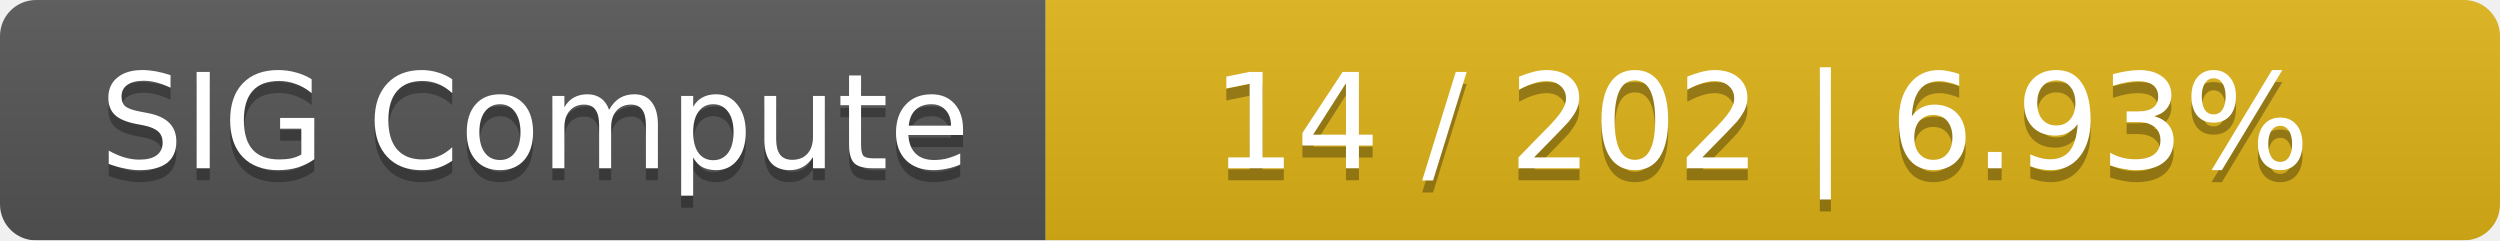
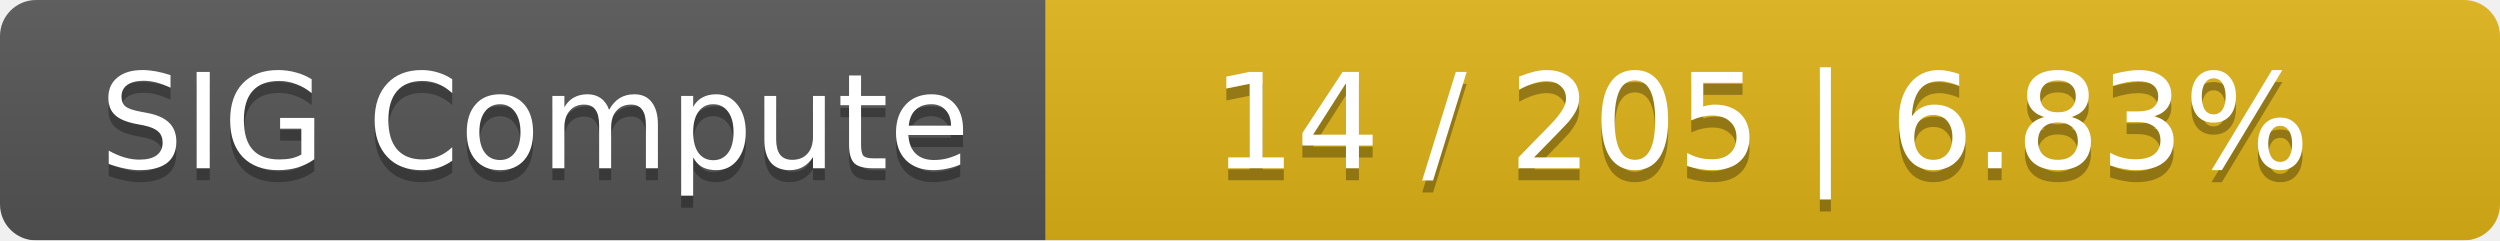
<svg xmlns="http://www.w3.org/2000/svg" width="208" height="20">
  <linearGradient id="smooth" x2="0" y2="100%">
    <stop offset="0" stop-color="#bbb" stop-opacity=".1" />
    <stop offset="1" stop-opacity=".1" />
  </linearGradient>
  <mask id="round">
    <rect width="208" height="20" rx="3" fill="#fff" />
  </mask>
  <g mask="url(#round)">
    <rect width="87" height="20" fill="#555" />
    <rect x="87" width="121" height="20" fill="#dfb317" />
    <rect width="208" height="20" fill="url(#smooth)" />
  </g>
  <g fill="#fff" text-anchor="middle" font-family="DejaVu Sans,Verdana,Geneva,sans-serif" font-size="11">
    <text x="44.5" y="15" fill="#010101" fill-opacity=".3">SIG Compute</text>
    <text x="44.5" y="14">SIG Compute</text>
-     <text x="146.5" y="15" fill="#010101" fill-opacity=".3">14 / 202    |    6.93%</text>
-     <text x="146.5" y="14">14 / 202    |    6.93%</text>
+     <text x="146.5" y="15" fill="#010101" fill-opacity=".3">14 / 205    |    6.83%</text>
+     <text x="146.5" y="14">14 / 205    |    6.83%</text>
  </g>
</svg>
